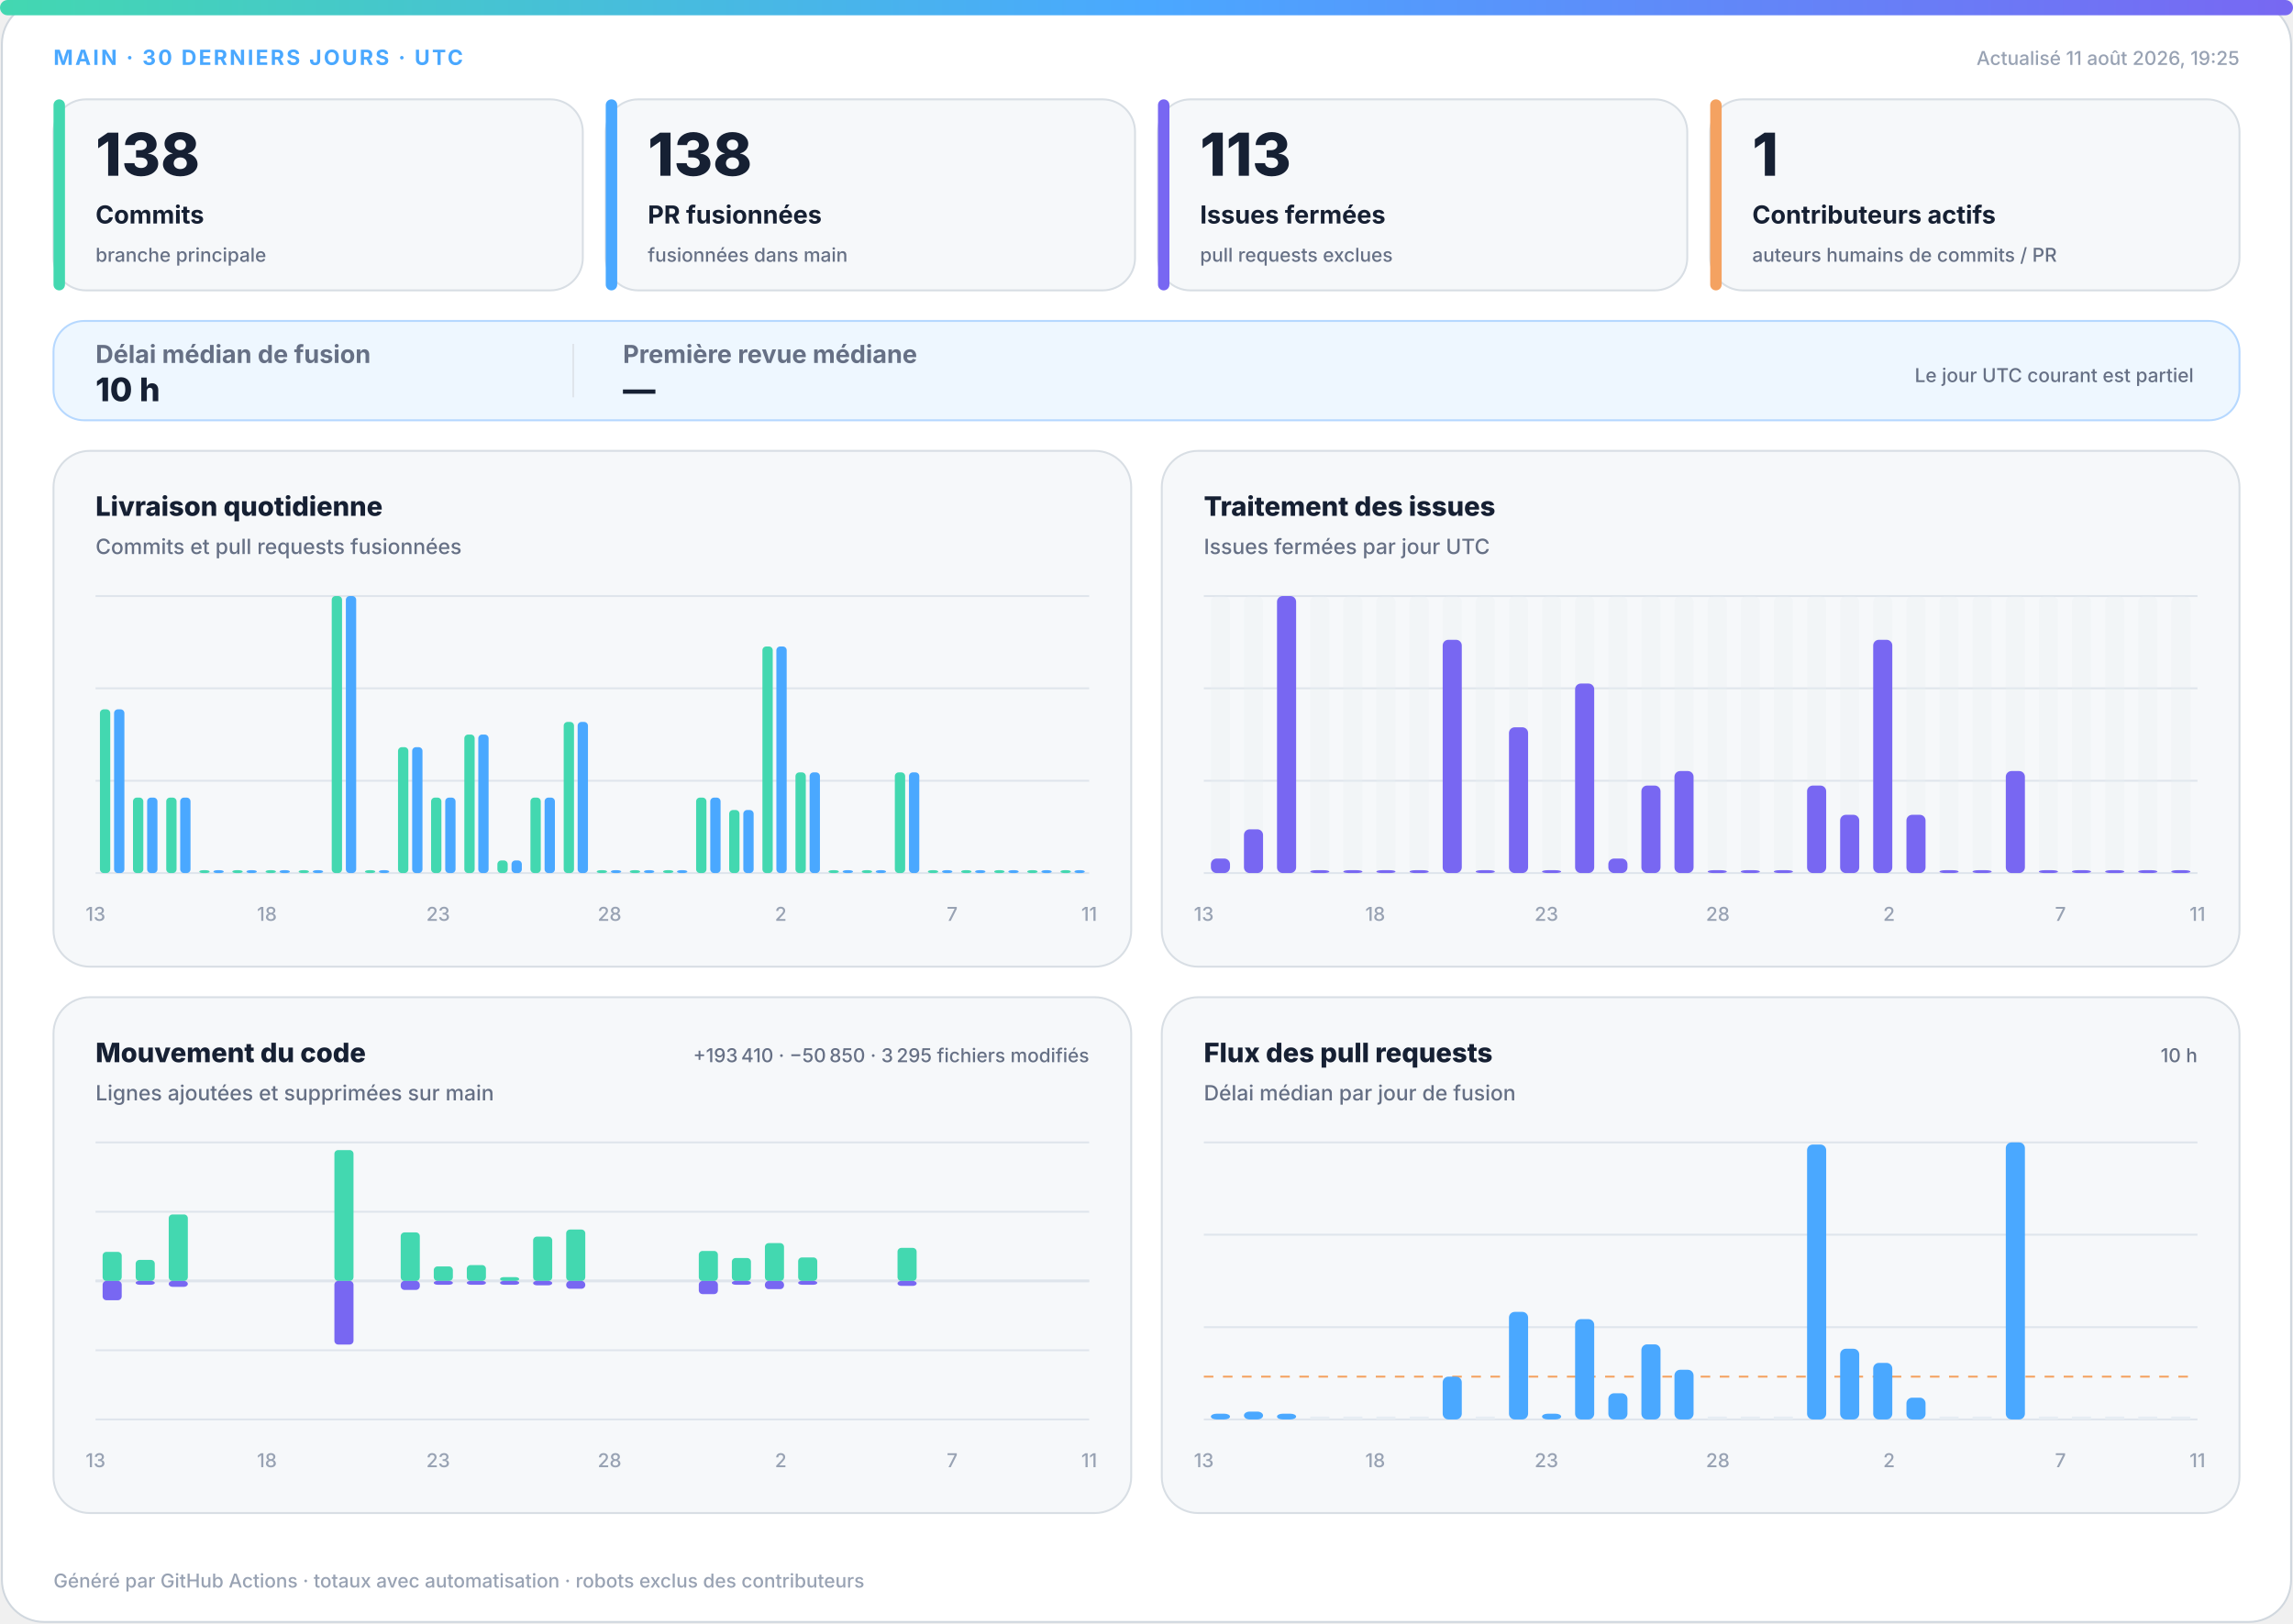
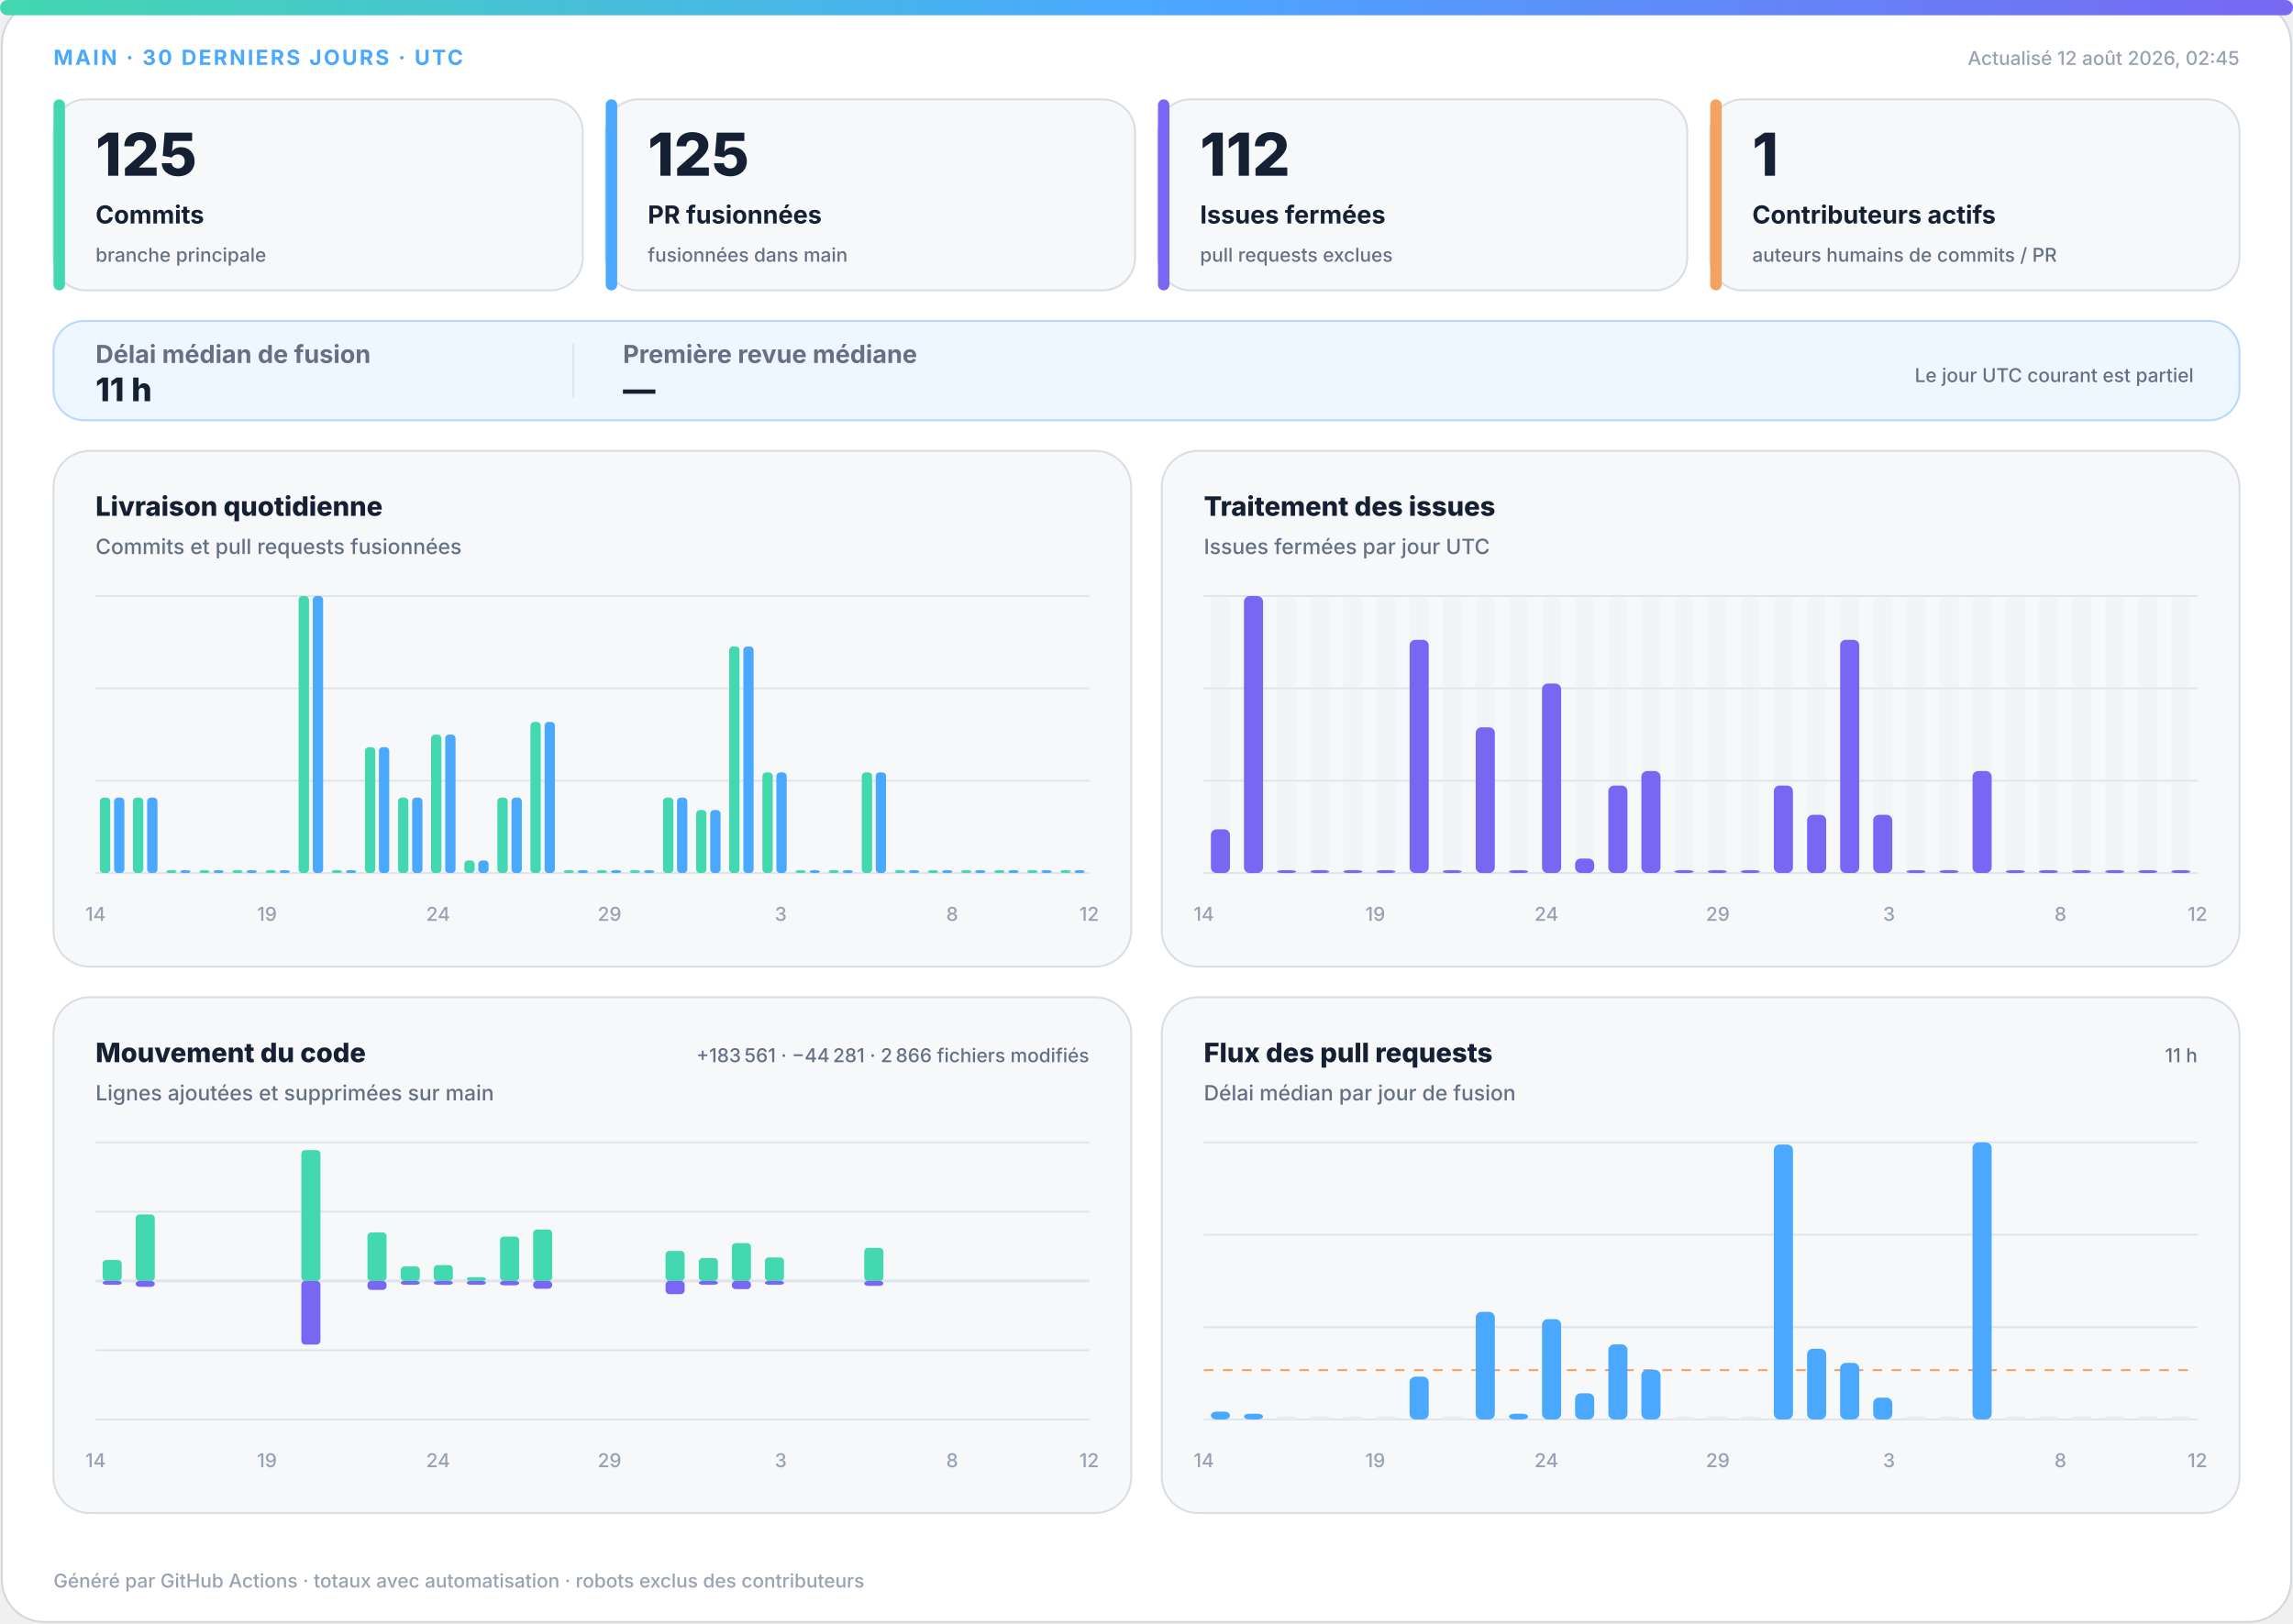
<svg xmlns="http://www.w3.org/2000/svg" width="1200" height="850" viewBox="0 0 1200 850" role="img" aria-labelledby="title desc">
  <defs>
    <linearGradient id="accent" x1="0" y1="0" x2="1" y2="0">
      <stop offset="0%" stop-color="#43d8b0" />
      <stop offset="50%" stop-color="#4aa8ff" />
      <stop offset="100%" stop-color="#7867f2" />
    </linearGradient>
    <linearGradient id="soft" x1="0" y1="0" x2="1" y2="1">
      <stop offset="0%" stop-color="#43d8b0" stop-opacity=".18" />
      <stop offset="100%" stop-color="#7867f2" stop-opacity=".12" />
    </linearGradient>
  </defs>
  <style>
.bg{fill:#fff;stroke:#d0d7de}.surface{fill:#f6f8fa;stroke:#d8dee4}.strong{fill:#eef7ff;stroke:#b6d8ff}.ink{fill:#162033}.muted{fill:#667085}.faint{fill:#98a2b3}.grid{stroke:#dfe5ec}.track{fill:#e7edf3}
.meta{font:750 11px -apple-system,BlinkMacSystemFont,"Segoe UI",sans-serif;letter-spacing:1.1px}.value{font:820 31px -apple-system,BlinkMacSystemFont,"Segoe UI",sans-serif}.label{font:720 13px -apple-system,BlinkMacSystemFont,"Segoe UI",sans-serif}.scope{font:520 10px -apple-system,BlinkMacSystemFont,"Segoe UI",sans-serif}.chart-title{font:760 14px -apple-system,BlinkMacSystemFont,"Segoe UI",sans-serif}.chart-subtitle{font:520 11px -apple-system,BlinkMacSystemFont,"Segoe UI",sans-serif}.small{font:540 10px -apple-system,BlinkMacSystemFont,"Segoe UI",sans-serif}.flow-value{font:780 17px -apple-system,BlinkMacSystemFont,"Segoe UI",sans-serif}
@media(prefers-color-scheme:dark){.bg{fill:#0d1117;stroke:#30363d}.surface{fill:#161b22;stroke:#30363d}.strong{fill:#10263a;stroke:#244d70}.ink{fill:#f0f6fc}.muted{fill:#a7b0bc}.faint{fill:#7d8590}.grid{stroke:#30363d}.track{fill:#27313d}}
</style>
  <rect class="bg" x="1" y="1" width="1198" height="848" rx="22" />
  <rect x="0" y="0" width="1200" height="8" rx="4" fill="url(#accent)" />
  <text class="meta" x="28" y="34" fill="#4aa8ff">MAIN · 30 DERNIERS JOURS · UTC</text>
-   <text class="small faint" x="1172" y="34" text-anchor="end">Actualisé 11 août 2026, 19:25</text>
+   <text class="small faint" x="1172" y="34" text-anchor="end">Actualisé 12 août 2026, 02:45</text>
  <g>
    <rect class="surface" x="28" y="52" width="277" height="100" rx="17" />
    <rect x="28" y="52" width="6" height="100" rx="3" fill="#43d8b0" />
-     <text class="value ink" x="50" y="92" style="font-size:31px">138</text>
+     <text class="value ink" x="50" y="92" style="font-size:31px">125</text>
    <text class="label ink" x="50" y="117" style="font-size:13px">Commits</text>
    <text class="scope muted" x="50" y="137" style="font-size:10px">branche principale</text>
  </g>
  <g>
    <rect class="surface" x="317" y="52" width="277" height="100" rx="17" />
    <rect x="317" y="52" width="6" height="100" rx="3" fill="#4aa8ff" />
-     <text class="value ink" x="339" y="92" style="font-size:31px">138</text>
+     <text class="value ink" x="339" y="92" style="font-size:31px">125</text>
    <text class="label ink" x="339" y="117" style="font-size:13px">PR fusionnées</text>
    <text class="scope muted" x="339" y="137" style="font-size:10px">fusionnées dans main</text>
  </g>
  <g>
    <rect class="surface" x="606" y="52" width="277" height="100" rx="17" />
    <rect x="606" y="52" width="6" height="100" rx="3" fill="#7867f2" />
-     <text class="value ink" x="628" y="92" style="font-size:31px">113</text>
+     <text class="value ink" x="628" y="92" style="font-size:31px">112</text>
    <text class="label ink" x="628" y="117" style="font-size:13px">Issues fermées</text>
    <text class="scope muted" x="628" y="137" style="font-size:10px">pull requests exclues</text>
  </g>
  <g>
    <rect class="surface" x="895" y="52" width="277" height="100" rx="17" />
    <rect x="895" y="52" width="6" height="100" rx="3" fill="#f4a261" />
    <text class="value ink" x="917" y="92" style="font-size:31px">1</text>
    <text class="label ink" x="917" y="117" style="font-size:13px">Contributeurs actifs</text>
    <text class="scope muted" x="917" y="137" style="font-size:10px">auteurs humains de commits / PR</text>
  </g>
  <g>
    <rect class="strong" x="28" y="168" width="1144" height="52" rx="16" fill="url(#soft)" />
    <text class="label muted" x="50" y="190">Délai médian de fusion</text>
-     <text class="flow-value ink" x="50" y="210">10 h</text>
+     <text class="flow-value ink" x="50" y="210">11 h</text>
    <line class="grid" x1="300" y1="180" x2="300" y2="208" />
    <text class="label muted" x="326" y="190">Première revue médiane</text>
    <text class="flow-value ink" x="326" y="210">—</text>
    <text class="scope muted" x="1148" y="200" text-anchor="end">Le jour UTC courant est partiel</text>
  </g>
  <g>
    <rect class="surface" x="28" y="236" width="564" height="270" rx="19" />
    <text class="chart-title ink" x="50" y="270">Livraison quotidienne</text>
    <text class="chart-subtitle muted" x="50" y="290">Commits et pull requests fusionnées</text>
    <line class="grid" x1="50" y1="312.0" x2="570" y2="312.0" />
    <line class="grid" x1="50" y1="360.3" x2="570" y2="360.3" />
    <line class="grid" x1="50" y1="408.7" x2="570" y2="408.7" />
    <line class="grid" x1="50" y1="457.0" x2="570" y2="457.0" />
-     <rect x="52.3" y="371.3" width="5.4" height="85.7" rx="2" fill="#43d8b0" />
-     <rect x="59.7" y="371.3" width="5.4" height="85.7" rx="2" fill="#4aa8ff" />
+     <rect x="52.3" y="417.5" width="5.4" height="39.5" rx="2" fill="#43d8b0" />
+     <rect x="59.7" y="417.5" width="5.4" height="39.5" rx="2" fill="#4aa8ff" />
    <rect x="69.6" y="417.5" width="5.4" height="39.5" rx="2" fill="#43d8b0" />
    <rect x="77.0" y="417.5" width="5.4" height="39.5" rx="2" fill="#4aa8ff" />
-     <rect x="87.0" y="417.5" width="5.4" height="39.5" rx="2" fill="#43d8b0" />
-     <rect x="94.3" y="417.5" width="5.4" height="39.5" rx="2" fill="#4aa8ff" />
+     <rect x="87.0" y="455.5" width="5.4" height="1.5" rx="2" fill="#43d8b0" />
+     <rect x="94.3" y="455.5" width="5.4" height="1.5" rx="2" fill="#4aa8ff" />
    <rect x="104.3" y="455.5" width="5.4" height="1.5" rx="2" fill="#43d8b0" />
    <rect x="111.7" y="455.5" width="5.4" height="1.5" rx="2" fill="#4aa8ff" />
    <rect x="121.6" y="455.5" width="5.4" height="1.5" rx="2" fill="#43d8b0" />
    <rect x="129.0" y="455.5" width="5.4" height="1.5" rx="2" fill="#4aa8ff" />
    <rect x="139.0" y="455.5" width="5.4" height="1.5" rx="2" fill="#43d8b0" />
    <rect x="146.3" y="455.5" width="5.4" height="1.5" rx="2" fill="#4aa8ff" />
-     <rect x="156.3" y="455.5" width="5.4" height="1.5" rx="2" fill="#43d8b0" />
-     <rect x="163.7" y="455.5" width="5.4" height="1.5" rx="2" fill="#4aa8ff" />
-     <rect x="173.6" y="312.0" width="5.4" height="145.0" rx="2" fill="#43d8b0" />
-     <rect x="181.0" y="312.0" width="5.4" height="145.0" rx="2" fill="#4aa8ff" />
-     <rect x="191.0" y="455.5" width="5.4" height="1.5" rx="2" fill="#43d8b0" />
-     <rect x="198.3" y="455.5" width="5.4" height="1.5" rx="2" fill="#4aa8ff" />
-     <rect x="208.3" y="391.1" width="5.4" height="65.9" rx="2" fill="#43d8b0" />
-     <rect x="215.7" y="391.1" width="5.4" height="65.9" rx="2" fill="#4aa8ff" />
-     <rect x="225.6" y="417.5" width="5.4" height="39.5" rx="2" fill="#43d8b0" />
-     <rect x="233.0" y="417.5" width="5.4" height="39.5" rx="2" fill="#4aa8ff" />
-     <rect x="243.0" y="384.5" width="5.4" height="72.5" rx="2" fill="#43d8b0" />
-     <rect x="250.3" y="384.5" width="5.4" height="72.5" rx="2" fill="#4aa8ff" />
-     <rect x="260.3" y="450.4" width="5.4" height="6.6" rx="2" fill="#43d8b0" />
-     <rect x="267.7" y="450.4" width="5.4" height="6.6" rx="2" fill="#4aa8ff" />
-     <rect x="277.6" y="417.5" width="5.4" height="39.5" rx="2" fill="#43d8b0" />
-     <rect x="285.0" y="417.5" width="5.4" height="39.5" rx="2" fill="#4aa8ff" />
-     <rect x="295.0" y="377.9" width="5.4" height="79.1" rx="2" fill="#43d8b0" />
-     <rect x="302.3" y="377.9" width="5.4" height="79.1" rx="2" fill="#4aa8ff" />
+     <rect x="156.3" y="312.0" width="5.4" height="145.0" rx="2" fill="#43d8b0" />
+     <rect x="163.7" y="312.0" width="5.4" height="145.0" rx="2" fill="#4aa8ff" />
+     <rect x="173.6" y="455.5" width="5.4" height="1.5" rx="2" fill="#43d8b0" />
+     <rect x="181.0" y="455.5" width="5.4" height="1.5" rx="2" fill="#4aa8ff" />
+     <rect x="191.0" y="391.1" width="5.4" height="65.9" rx="2" fill="#43d8b0" />
+     <rect x="198.3" y="391.1" width="5.4" height="65.9" rx="2" fill="#4aa8ff" />
+     <rect x="208.3" y="417.5" width="5.4" height="39.5" rx="2" fill="#43d8b0" />
+     <rect x="215.7" y="417.5" width="5.4" height="39.5" rx="2" fill="#4aa8ff" />
+     <rect x="225.6" y="384.5" width="5.4" height="72.5" rx="2" fill="#43d8b0" />
+     <rect x="233.0" y="384.5" width="5.4" height="72.5" rx="2" fill="#4aa8ff" />
+     <rect x="243.0" y="450.4" width="5.4" height="6.6" rx="2" fill="#43d8b0" />
+     <rect x="250.3" y="450.4" width="5.4" height="6.6" rx="2" fill="#4aa8ff" />
+     <rect x="260.3" y="417.5" width="5.4" height="39.5" rx="2" fill="#43d8b0" />
+     <rect x="267.7" y="417.5" width="5.4" height="39.5" rx="2" fill="#4aa8ff" />
+     <rect x="277.6" y="377.9" width="5.4" height="79.1" rx="2" fill="#43d8b0" />
+     <rect x="285.0" y="377.9" width="5.4" height="79.1" rx="2" fill="#4aa8ff" />
+     <rect x="295.0" y="455.5" width="5.4" height="1.5" rx="2" fill="#43d8b0" />
+     <rect x="302.3" y="455.5" width="5.4" height="1.5" rx="2" fill="#4aa8ff" />
    <rect x="312.3" y="455.5" width="5.4" height="1.5" rx="2" fill="#43d8b0" />
    <rect x="319.7" y="455.5" width="5.4" height="1.5" rx="2" fill="#4aa8ff" />
    <rect x="329.6" y="455.5" width="5.4" height="1.5" rx="2" fill="#43d8b0" />
    <rect x="337.0" y="455.5" width="5.4" height="1.5" rx="2" fill="#4aa8ff" />
-     <rect x="347.0" y="455.5" width="5.4" height="1.5" rx="2" fill="#43d8b0" />
-     <rect x="354.3" y="455.5" width="5.4" height="1.5" rx="2" fill="#4aa8ff" />
-     <rect x="364.3" y="417.5" width="5.4" height="39.5" rx="2" fill="#43d8b0" />
-     <rect x="371.7" y="417.5" width="5.4" height="39.5" rx="2" fill="#4aa8ff" />
-     <rect x="381.6" y="424.0" width="5.4" height="33.0" rx="2" fill="#43d8b0" />
-     <rect x="389.0" y="424.0" width="5.4" height="33.0" rx="2" fill="#4aa8ff" />
-     <rect x="399.0" y="338.4" width="5.4" height="118.6" rx="2" fill="#43d8b0" />
-     <rect x="406.3" y="338.4" width="5.4" height="118.6" rx="2" fill="#4aa8ff" />
-     <rect x="416.3" y="404.3" width="5.4" height="52.7" rx="2" fill="#43d8b0" />
-     <rect x="423.7" y="404.3" width="5.4" height="52.7" rx="2" fill="#4aa8ff" />
+     <rect x="347.0" y="417.5" width="5.4" height="39.5" rx="2" fill="#43d8b0" />
+     <rect x="354.3" y="417.5" width="5.4" height="39.5" rx="2" fill="#4aa8ff" />
+     <rect x="364.3" y="424.0" width="5.4" height="33.0" rx="2" fill="#43d8b0" />
+     <rect x="371.7" y="424.0" width="5.4" height="33.0" rx="2" fill="#4aa8ff" />
+     <rect x="381.6" y="338.4" width="5.4" height="118.6" rx="2" fill="#43d8b0" />
+     <rect x="389.0" y="338.4" width="5.4" height="118.6" rx="2" fill="#4aa8ff" />
+     <rect x="399.0" y="404.3" width="5.4" height="52.7" rx="2" fill="#43d8b0" />
+     <rect x="406.3" y="404.3" width="5.4" height="52.7" rx="2" fill="#4aa8ff" />
+     <rect x="416.3" y="455.5" width="5.4" height="1.5" rx="2" fill="#43d8b0" />
+     <rect x="423.7" y="455.5" width="5.4" height="1.5" rx="2" fill="#4aa8ff" />
    <rect x="433.6" y="455.5" width="5.4" height="1.5" rx="2" fill="#43d8b0" />
    <rect x="441.0" y="455.5" width="5.4" height="1.5" rx="2" fill="#4aa8ff" />
-     <rect x="451.0" y="455.5" width="5.4" height="1.5" rx="2" fill="#43d8b0" />
-     <rect x="458.3" y="455.5" width="5.4" height="1.5" rx="2" fill="#4aa8ff" />
-     <rect x="468.3" y="404.3" width="5.4" height="52.7" rx="2" fill="#43d8b0" />
-     <rect x="475.7" y="404.3" width="5.4" height="52.7" rx="2" fill="#4aa8ff" />
+     <rect x="451.0" y="404.3" width="5.4" height="52.7" rx="2" fill="#43d8b0" />
+     <rect x="458.3" y="404.3" width="5.4" height="52.7" rx="2" fill="#4aa8ff" />
+     <rect x="468.3" y="455.5" width="5.4" height="1.5" rx="2" fill="#43d8b0" />
+     <rect x="475.7" y="455.5" width="5.4" height="1.5" rx="2" fill="#4aa8ff" />
    <rect x="485.6" y="455.5" width="5.4" height="1.5" rx="2" fill="#43d8b0" />
    <rect x="493.0" y="455.5" width="5.4" height="1.5" rx="2" fill="#4aa8ff" />
    <rect x="503.0" y="455.5" width="5.4" height="1.5" rx="2" fill="#43d8b0" />
    <rect x="510.3" y="455.5" width="5.4" height="1.5" rx="2" fill="#4aa8ff" />
    <rect x="520.3" y="455.5" width="5.4" height="1.5" rx="2" fill="#43d8b0" />
    <rect x="527.7" y="455.5" width="5.4" height="1.5" rx="2" fill="#4aa8ff" />
    <rect x="537.6" y="455.5" width="5.4" height="1.5" rx="2" fill="#43d8b0" />
    <rect x="545.0" y="455.5" width="5.4" height="1.5" rx="2" fill="#4aa8ff" />
    <rect x="555.0" y="455.5" width="5.4" height="1.5" rx="2" fill="#43d8b0" />
    <rect x="562.3" y="455.5" width="5.4" height="1.5" rx="2" fill="#4aa8ff" />
-     <text class="small faint" x="50.0" y="482" text-anchor="middle">13</text>
-     <text class="small faint" x="139.7" y="482" text-anchor="middle">18</text>
-     <text class="small faint" x="229.3" y="482" text-anchor="middle">23</text>
-     <text class="small faint" x="319.0" y="482" text-anchor="middle">28</text>
-     <text class="small faint" x="408.6" y="482" text-anchor="middle">2</text>
-     <text class="small faint" x="498.3" y="482" text-anchor="middle">7</text>
-     <text class="small faint" x="570.0" y="482" text-anchor="middle">11</text>
+     <text class="small faint" x="50.0" y="482" text-anchor="middle">14</text>
+     <text class="small faint" x="139.7" y="482" text-anchor="middle">19</text>
+     <text class="small faint" x="229.3" y="482" text-anchor="middle">24</text>
+     <text class="small faint" x="319.0" y="482" text-anchor="middle">29</text>
+     <text class="small faint" x="408.6" y="482" text-anchor="middle">3</text>
+     <text class="small faint" x="498.3" y="482" text-anchor="middle">8</text>
+     <text class="small faint" x="570.0" y="482" text-anchor="middle">12</text>
  </g>
  <g>
    <rect class="surface" x="608" y="236" width="564" height="270" rx="19" />
    <text class="chart-title ink" x="630" y="270">Traitement des issues</text>
    <text class="chart-subtitle muted" x="630" y="290">Issues fermées par jour UTC</text>
    <line class="grid" x1="630" y1="312.0" x2="1150" y2="312.0" />
    <line class="grid" x1="630" y1="360.3" x2="1150" y2="360.3" />
    <line class="grid" x1="630" y1="408.7" x2="1150" y2="408.7" />
    <line class="grid" x1="630" y1="457.0" x2="1150" y2="457.0" />
    <g>
      <rect class="track" x="633.7" y="312" width="10.0" height="145" rx="3" opacity=".3" />
-       <rect x="633.7" y="449.4" width="10.0" height="7.6" rx="3" fill="#7867f2" />
+       <rect x="633.7" y="434.1" width="10.0" height="22.9" rx="3" fill="#7867f2" />
    </g>
    <g>
      <rect class="track" x="651.0" y="312" width="10.0" height="145" rx="3" opacity=".3" />
-       <rect x="651.0" y="434.1" width="10.0" height="22.9" rx="3" fill="#7867f2" />
+       <rect x="651.0" y="312.0" width="10.0" height="145.0" rx="3" fill="#7867f2" />
    </g>
    <g>
      <rect class="track" x="668.3" y="312" width="10.0" height="145" rx="3" opacity=".3" />
-       <rect x="668.3" y="312.0" width="10.0" height="145.0" rx="3" fill="#7867f2" />
+       <rect x="668.3" y="455.5" width="10.0" height="1.5" rx="3" fill="#7867f2" />
    </g>
    <g>
      <rect class="track" x="685.7" y="312" width="10.0" height="145" rx="3" opacity=".3" />
      <rect x="685.7" y="455.5" width="10.0" height="1.5" rx="3" fill="#7867f2" />
    </g>
    <g>
      <rect class="track" x="703.0" y="312" width="10.0" height="145" rx="3" opacity=".3" />
      <rect x="703.0" y="455.5" width="10.0" height="1.5" rx="3" fill="#7867f2" />
    </g>
    <g>
      <rect class="track" x="720.3" y="312" width="10.0" height="145" rx="3" opacity=".3" />
      <rect x="720.3" y="455.5" width="10.0" height="1.5" rx="3" fill="#7867f2" />
    </g>
    <g>
      <rect class="track" x="737.7" y="312" width="10.0" height="145" rx="3" opacity=".3" />
-       <rect x="737.7" y="455.5" width="10.0" height="1.5" rx="3" fill="#7867f2" />
+       <rect x="737.7" y="334.9" width="10.0" height="122.1" rx="3" fill="#7867f2" />
    </g>
    <g>
      <rect class="track" x="755.0" y="312" width="10.0" height="145" rx="3" opacity=".3" />
-       <rect x="755.0" y="334.9" width="10.0" height="122.1" rx="3" fill="#7867f2" />
+       <rect x="755.0" y="455.5" width="10.0" height="1.5" rx="3" fill="#7867f2" />
    </g>
    <g>
      <rect class="track" x="772.3" y="312" width="10.0" height="145" rx="3" opacity=".3" />
-       <rect x="772.3" y="455.5" width="10.0" height="1.5" rx="3" fill="#7867f2" />
+       <rect x="772.3" y="380.7" width="10.0" height="76.3" rx="3" fill="#7867f2" />
    </g>
    <g>
      <rect class="track" x="789.7" y="312" width="10.0" height="145" rx="3" opacity=".3" />
-       <rect x="789.7" y="380.7" width="10.0" height="76.3" rx="3" fill="#7867f2" />
+       <rect x="789.7" y="455.5" width="10.0" height="1.5" rx="3" fill="#7867f2" />
    </g>
    <g>
      <rect class="track" x="807.0" y="312" width="10.0" height="145" rx="3" opacity=".3" />
-       <rect x="807.0" y="455.5" width="10.0" height="1.5" rx="3" fill="#7867f2" />
+       <rect x="807.0" y="357.8" width="10.0" height="99.2" rx="3" fill="#7867f2" />
    </g>
    <g>
      <rect class="track" x="824.3" y="312" width="10.0" height="145" rx="3" opacity=".3" />
-       <rect x="824.3" y="357.8" width="10.0" height="99.2" rx="3" fill="#7867f2" />
+       <rect x="824.3" y="449.4" width="10.0" height="7.6" rx="3" fill="#7867f2" />
    </g>
    <g>
      <rect class="track" x="841.7" y="312" width="10.0" height="145" rx="3" opacity=".3" />
-       <rect x="841.7" y="449.4" width="10.0" height="7.6" rx="3" fill="#7867f2" />
+       <rect x="841.7" y="411.2" width="10.0" height="45.8" rx="3" fill="#7867f2" />
    </g>
    <g>
      <rect class="track" x="859.0" y="312" width="10.0" height="145" rx="3" opacity=".3" />
-       <rect x="859.0" y="411.2" width="10.0" height="45.8" rx="3" fill="#7867f2" />
+       <rect x="859.0" y="403.6" width="10.0" height="53.4" rx="3" fill="#7867f2" />
    </g>
    <g>
      <rect class="track" x="876.3" y="312" width="10.0" height="145" rx="3" opacity=".3" />
-       <rect x="876.3" y="403.6" width="10.0" height="53.4" rx="3" fill="#7867f2" />
+       <rect x="876.3" y="455.5" width="10.0" height="1.5" rx="3" fill="#7867f2" />
    </g>
    <g>
      <rect class="track" x="893.7" y="312" width="10.0" height="145" rx="3" opacity=".3" />
      <rect x="893.7" y="455.5" width="10.0" height="1.5" rx="3" fill="#7867f2" />
    </g>
    <g>
      <rect class="track" x="911.0" y="312" width="10.0" height="145" rx="3" opacity=".3" />
      <rect x="911.0" y="455.5" width="10.0" height="1.5" rx="3" fill="#7867f2" />
    </g>
    <g>
      <rect class="track" x="928.3" y="312" width="10.0" height="145" rx="3" opacity=".3" />
-       <rect x="928.3" y="455.5" width="10.0" height="1.5" rx="3" fill="#7867f2" />
+       <rect x="928.3" y="411.2" width="10.0" height="45.8" rx="3" fill="#7867f2" />
    </g>
    <g>
      <rect class="track" x="945.7" y="312" width="10.0" height="145" rx="3" opacity=".3" />
-       <rect x="945.7" y="411.2" width="10.0" height="45.8" rx="3" fill="#7867f2" />
+       <rect x="945.7" y="426.5" width="10.0" height="30.5" rx="3" fill="#7867f2" />
    </g>
    <g>
      <rect class="track" x="963.0" y="312" width="10.0" height="145" rx="3" opacity=".3" />
-       <rect x="963.0" y="426.5" width="10.0" height="30.5" rx="3" fill="#7867f2" />
+       <rect x="963.0" y="334.9" width="10.0" height="122.1" rx="3" fill="#7867f2" />
    </g>
    <g>
      <rect class="track" x="980.3" y="312" width="10.0" height="145" rx="3" opacity=".3" />
-       <rect x="980.3" y="334.9" width="10.0" height="122.1" rx="3" fill="#7867f2" />
+       <rect x="980.3" y="426.5" width="10.0" height="30.5" rx="3" fill="#7867f2" />
    </g>
    <g>
      <rect class="track" x="997.7" y="312" width="10.0" height="145" rx="3" opacity=".3" />
-       <rect x="997.7" y="426.5" width="10.0" height="30.5" rx="3" fill="#7867f2" />
+       <rect x="997.7" y="455.5" width="10.0" height="1.5" rx="3" fill="#7867f2" />
    </g>
    <g>
      <rect class="track" x="1015.0" y="312" width="10.0" height="145" rx="3" opacity=".3" />
      <rect x="1015.0" y="455.5" width="10.0" height="1.5" rx="3" fill="#7867f2" />
    </g>
    <g>
      <rect class="track" x="1032.3" y="312" width="10.0" height="145" rx="3" opacity=".3" />
-       <rect x="1032.3" y="455.5" width="10.0" height="1.5" rx="3" fill="#7867f2" />
+       <rect x="1032.3" y="403.6" width="10.0" height="53.4" rx="3" fill="#7867f2" />
    </g>
    <g>
      <rect class="track" x="1049.7" y="312" width="10.0" height="145" rx="3" opacity=".3" />
-       <rect x="1049.7" y="403.6" width="10.0" height="53.4" rx="3" fill="#7867f2" />
+       <rect x="1049.7" y="455.5" width="10.0" height="1.5" rx="3" fill="#7867f2" />
    </g>
    <g>
      <rect class="track" x="1067.0" y="312" width="10.0" height="145" rx="3" opacity=".3" />
      <rect x="1067.0" y="455.5" width="10.0" height="1.5" rx="3" fill="#7867f2" />
    </g>
    <g>
      <rect class="track" x="1084.3" y="312" width="10.0" height="145" rx="3" opacity=".3" />
      <rect x="1084.3" y="455.5" width="10.0" height="1.5" rx="3" fill="#7867f2" />
    </g>
    <g>
      <rect class="track" x="1101.7" y="312" width="10.0" height="145" rx="3" opacity=".3" />
      <rect x="1101.7" y="455.5" width="10.0" height="1.5" rx="3" fill="#7867f2" />
    </g>
    <g>
      <rect class="track" x="1119.0" y="312" width="10.0" height="145" rx="3" opacity=".3" />
      <rect x="1119.0" y="455.5" width="10.0" height="1.5" rx="3" fill="#7867f2" />
    </g>
    <g>
      <rect class="track" x="1136.3" y="312" width="10.0" height="145" rx="3" opacity=".3" />
      <rect x="1136.3" y="455.5" width="10.0" height="1.5" rx="3" fill="#7867f2" />
    </g>
-     <text class="small faint" x="630.0" y="482" text-anchor="middle">13</text>
-     <text class="small faint" x="719.7" y="482" text-anchor="middle">18</text>
-     <text class="small faint" x="809.3" y="482" text-anchor="middle">23</text>
-     <text class="small faint" x="899.0" y="482" text-anchor="middle">28</text>
-     <text class="small faint" x="988.6" y="482" text-anchor="middle">2</text>
-     <text class="small faint" x="1078.3" y="482" text-anchor="middle">7</text>
-     <text class="small faint" x="1150.0" y="482" text-anchor="middle">11</text>
+     <text class="small faint" x="630.0" y="482" text-anchor="middle">14</text>
+     <text class="small faint" x="719.7" y="482" text-anchor="middle">19</text>
+     <text class="small faint" x="809.3" y="482" text-anchor="middle">24</text>
+     <text class="small faint" x="899.0" y="482" text-anchor="middle">29</text>
+     <text class="small faint" x="988.6" y="482" text-anchor="middle">3</text>
+     <text class="small faint" x="1078.3" y="482" text-anchor="middle">8</text>
+     <text class="small faint" x="1150.0" y="482" text-anchor="middle">12</text>
  </g>
  <g>
    <rect class="surface" x="28" y="522" width="564" height="270" rx="19" />
    <text class="chart-title ink" x="50" y="556">Mouvement du code</text>
    <text class="chart-subtitle muted" x="50" y="576">Lignes ajoutées et supprimées sur main</text>
-     <text class="small muted" x="570" y="556" text-anchor="end">+193 410 · −50 850 · 3 295 fichiers modifiés</text>
+     <text class="small muted" x="570" y="556" text-anchor="end">+183 561 · −44 281 · 2 866 fichiers modifiés</text>
    <line class="grid" x1="50" y1="598.0" x2="570" y2="598.0" />
    <line class="grid" x1="50" y1="634.3" x2="570" y2="634.3" />
    <line class="grid" x1="50" y1="670.5" x2="570" y2="670.5" />
    <line class="grid" x1="50" y1="706.8" x2="570" y2="706.8" />
    <line class="grid" x1="50" y1="743.0" x2="570" y2="743.0" />
    <line class="grid" x1="50" y1="670.5" x2="570" y2="670.5" stroke-width="1.5" />
-     <rect x="53.7" y="655.3" width="10.0" height="15.2" rx="2" fill="#43d8b0" />
-     <rect x="53.7" y="670.5" width="10.0" height="10.1" rx="2" fill="#7867f2" />
-     <rect x="71.0" y="659.5" width="10.0" height="11.0" rx="2" fill="#43d8b0" />
-     <rect x="71.0" y="670.5" width="10.0" height="2.0" rx="2" fill="#7867f2" />
-     <rect x="88.3" y="635.7" width="10.0" height="34.8" rx="2" fill="#43d8b0" />
-     <rect x="88.3" y="670.5" width="10.0" height="3.1" rx="2" fill="#7867f2" />
+     <rect x="53.7" y="659.5" width="10.0" height="11.0" rx="2" fill="#43d8b0" />
+     <rect x="53.7" y="670.5" width="10.0" height="2.0" rx="2" fill="#7867f2" />
+     <rect x="71.0" y="635.7" width="10.0" height="34.8" rx="2" fill="#43d8b0" />
+     <rect x="71.0" y="670.5" width="10.0" height="3.1" rx="2" fill="#7867f2" />
+     <rect x="88.3" y="670.5" width="10.0" height="0.0" rx="2" fill="#43d8b0" />
+     <rect x="88.3" y="670.5" width="10.0" height="0.0" rx="2" fill="#7867f2" />
    <rect x="105.7" y="670.5" width="10.0" height="0.0" rx="2" fill="#43d8b0" />
    <rect x="105.7" y="670.5" width="10.0" height="0.0" rx="2" fill="#7867f2" />
    <rect x="123.0" y="670.5" width="10.0" height="0.0" rx="2" fill="#43d8b0" />
    <rect x="123.0" y="670.5" width="10.0" height="0.0" rx="2" fill="#7867f2" />
    <rect x="140.3" y="670.5" width="10.0" height="0.0" rx="2" fill="#43d8b0" />
    <rect x="140.3" y="670.5" width="10.0" height="0.0" rx="2" fill="#7867f2" />
-     <rect x="157.7" y="670.5" width="10.0" height="0.0" rx="2" fill="#43d8b0" />
-     <rect x="157.7" y="670.5" width="10.0" height="0.0" rx="2" fill="#7867f2" />
-     <rect x="175.0" y="602.0" width="10.0" height="68.5" rx="2" fill="#43d8b0" />
-     <rect x="175.0" y="670.5" width="10.0" height="33.3" rx="2" fill="#7867f2" />
-     <rect x="192.3" y="670.5" width="10.0" height="0.0" rx="2" fill="#43d8b0" />
-     <rect x="192.3" y="670.5" width="10.0" height="0.0" rx="2" fill="#7867f2" />
-     <rect x="209.7" y="645.1" width="10.0" height="25.4" rx="2" fill="#43d8b0" />
-     <rect x="209.7" y="670.5" width="10.0" height="4.7" rx="2" fill="#7867f2" />
-     <rect x="227.0" y="662.9" width="10.0" height="7.6" rx="2" fill="#43d8b0" />
+     <rect x="157.7" y="602.0" width="10.0" height="68.5" rx="2" fill="#43d8b0" />
+     <rect x="157.7" y="670.5" width="10.0" height="33.3" rx="2" fill="#7867f2" />
+     <rect x="175.0" y="670.5" width="10.0" height="0.0" rx="2" fill="#43d8b0" />
+     <rect x="175.0" y="670.5" width="10.0" height="0.0" rx="2" fill="#7867f2" />
+     <rect x="192.3" y="645.1" width="10.0" height="25.4" rx="2" fill="#43d8b0" />
+     <rect x="192.3" y="670.5" width="10.0" height="4.7" rx="2" fill="#7867f2" />
+     <rect x="209.7" y="662.9" width="10.0" height="7.6" rx="2" fill="#43d8b0" />
+     <rect x="209.7" y="670.5" width="10.0" height="2.0" rx="2" fill="#7867f2" />
+     <rect x="227.0" y="662.2" width="10.0" height="8.3" rx="2" fill="#43d8b0" />
    <rect x="227.0" y="670.5" width="10.0" height="2.0" rx="2" fill="#7867f2" />
-     <rect x="244.3" y="662.2" width="10.0" height="8.3" rx="2" fill="#43d8b0" />
+     <rect x="244.3" y="668.5" width="10.0" height="2.0" rx="2" fill="#43d8b0" />
    <rect x="244.3" y="670.5" width="10.0" height="2.0" rx="2" fill="#7867f2" />
-     <rect x="261.7" y="668.5" width="10.0" height="2.0" rx="2" fill="#43d8b0" />
-     <rect x="261.7" y="670.5" width="10.0" height="2.0" rx="2" fill="#7867f2" />
-     <rect x="279.0" y="647.3" width="10.0" height="23.2" rx="2" fill="#43d8b0" />
-     <rect x="279.0" y="670.5" width="10.0" height="2.3" rx="2" fill="#7867f2" />
-     <rect x="296.3" y="643.6" width="10.0" height="26.9" rx="2" fill="#43d8b0" />
-     <rect x="296.3" y="670.5" width="10.0" height="4.1" rx="2" fill="#7867f2" />
+     <rect x="261.7" y="647.3" width="10.0" height="23.2" rx="2" fill="#43d8b0" />
+     <rect x="261.7" y="670.5" width="10.0" height="2.3" rx="2" fill="#7867f2" />
+     <rect x="279.0" y="643.6" width="10.0" height="26.9" rx="2" fill="#43d8b0" />
+     <rect x="279.0" y="670.5" width="10.0" height="4.1" rx="2" fill="#7867f2" />
+     <rect x="296.3" y="670.5" width="10.0" height="0.0" rx="2" fill="#43d8b0" />
+     <rect x="296.3" y="670.5" width="10.0" height="0.0" rx="2" fill="#7867f2" />
    <rect x="313.7" y="670.5" width="10.0" height="0.0" rx="2" fill="#43d8b0" />
    <rect x="313.7" y="670.5" width="10.0" height="0.0" rx="2" fill="#7867f2" />
    <rect x="331.0" y="670.5" width="10.0" height="0.0" rx="2" fill="#43d8b0" />
    <rect x="331.0" y="670.5" width="10.0" height="0.0" rx="2" fill="#7867f2" />
-     <rect x="348.3" y="670.5" width="10.0" height="0.0" rx="2" fill="#43d8b0" />
-     <rect x="348.3" y="670.5" width="10.0" height="0.0" rx="2" fill="#7867f2" />
-     <rect x="365.7" y="654.8" width="10.0" height="15.7" rx="2" fill="#43d8b0" />
-     <rect x="365.7" y="670.5" width="10.0" height="6.9" rx="2" fill="#7867f2" />
-     <rect x="383.0" y="658.5" width="10.0" height="12.0" rx="2" fill="#43d8b0" />
-     <rect x="383.0" y="670.5" width="10.0" height="2.0" rx="2" fill="#7867f2" />
-     <rect x="400.3" y="650.7" width="10.0" height="19.8" rx="2" fill="#43d8b0" />
-     <rect x="400.3" y="670.5" width="10.0" height="4.3" rx="2" fill="#7867f2" />
-     <rect x="417.7" y="658.2" width="10.0" height="12.3" rx="2" fill="#43d8b0" />
-     <rect x="417.7" y="670.5" width="10.0" height="2.0" rx="2" fill="#7867f2" />
+     <rect x="348.3" y="654.8" width="10.0" height="15.7" rx="2" fill="#43d8b0" />
+     <rect x="348.3" y="670.5" width="10.0" height="6.9" rx="2" fill="#7867f2" />
+     <rect x="365.7" y="658.5" width="10.0" height="12.0" rx="2" fill="#43d8b0" />
+     <rect x="365.7" y="670.5" width="10.0" height="2.0" rx="2" fill="#7867f2" />
+     <rect x="383.0" y="650.7" width="10.0" height="19.8" rx="2" fill="#43d8b0" />
+     <rect x="383.0" y="670.5" width="10.0" height="4.3" rx="2" fill="#7867f2" />
+     <rect x="400.3" y="658.2" width="10.0" height="12.3" rx="2" fill="#43d8b0" />
+     <rect x="400.3" y="670.5" width="10.0" height="2.0" rx="2" fill="#7867f2" />
+     <rect x="417.7" y="670.5" width="10.0" height="0.0" rx="2" fill="#43d8b0" />
+     <rect x="417.7" y="670.5" width="10.0" height="0.0" rx="2" fill="#7867f2" />
    <rect x="435.0" y="670.5" width="10.0" height="0.0" rx="2" fill="#43d8b0" />
    <rect x="435.0" y="670.5" width="10.0" height="0.0" rx="2" fill="#7867f2" />
-     <rect x="452.3" y="670.5" width="10.0" height="0.0" rx="2" fill="#43d8b0" />
-     <rect x="452.3" y="670.5" width="10.0" height="0.0" rx="2" fill="#7867f2" />
-     <rect x="469.7" y="653.2" width="10.0" height="17.3" rx="2" fill="#43d8b0" />
-     <rect x="469.7" y="670.5" width="10.0" height="2.6" rx="2" fill="#7867f2" />
+     <rect x="452.3" y="653.2" width="10.0" height="17.3" rx="2" fill="#43d8b0" />
+     <rect x="452.3" y="670.5" width="10.0" height="2.6" rx="2" fill="#7867f2" />
+     <rect x="469.7" y="670.5" width="10.0" height="0.0" rx="2" fill="#43d8b0" />
+     <rect x="469.7" y="670.5" width="10.0" height="0.0" rx="2" fill="#7867f2" />
    <rect x="487.0" y="670.5" width="10.0" height="0.0" rx="2" fill="#43d8b0" />
    <rect x="487.0" y="670.5" width="10.0" height="0.0" rx="2" fill="#7867f2" />
    <rect x="504.3" y="670.5" width="10.0" height="0.0" rx="2" fill="#43d8b0" />
    <rect x="504.3" y="670.5" width="10.0" height="0.0" rx="2" fill="#7867f2" />
    <rect x="521.7" y="670.5" width="10.0" height="0.0" rx="2" fill="#43d8b0" />
    <rect x="521.7" y="670.5" width="10.0" height="0.0" rx="2" fill="#7867f2" />
    <rect x="539.0" y="670.5" width="10.0" height="0.0" rx="2" fill="#43d8b0" />
    <rect x="539.0" y="670.5" width="10.0" height="0.0" rx="2" fill="#7867f2" />
    <rect x="556.3" y="670.5" width="10.0" height="0.0" rx="2" fill="#43d8b0" />
    <rect x="556.3" y="670.5" width="10.0" height="0.0" rx="2" fill="#7867f2" />
-     <text class="small faint" x="50.0" y="768" text-anchor="middle">13</text>
-     <text class="small faint" x="139.7" y="768" text-anchor="middle">18</text>
-     <text class="small faint" x="229.3" y="768" text-anchor="middle">23</text>
-     <text class="small faint" x="319.0" y="768" text-anchor="middle">28</text>
-     <text class="small faint" x="408.6" y="768" text-anchor="middle">2</text>
-     <text class="small faint" x="498.3" y="768" text-anchor="middle">7</text>
-     <text class="small faint" x="570.0" y="768" text-anchor="middle">11</text>
+     <text class="small faint" x="50.0" y="768" text-anchor="middle">14</text>
+     <text class="small faint" x="139.7" y="768" text-anchor="middle">19</text>
+     <text class="small faint" x="229.3" y="768" text-anchor="middle">24</text>
+     <text class="small faint" x="319.0" y="768" text-anchor="middle">29</text>
+     <text class="small faint" x="408.6" y="768" text-anchor="middle">3</text>
+     <text class="small faint" x="498.3" y="768" text-anchor="middle">8</text>
+     <text class="small faint" x="570.0" y="768" text-anchor="middle">12</text>
  </g>
  <g>
    <rect class="surface" x="608" y="522" width="564" height="270" rx="19" />
    <text class="chart-title ink" x="630" y="556">Flux des pull requests</text>
    <text class="chart-subtitle muted" x="630" y="576">Délai médian par jour de fusion</text>
-     <text class="small muted" x="1150" y="556" text-anchor="end">10 h</text>
+     <text class="small muted" x="1150" y="556" text-anchor="end">11 h</text>
    <line class="grid" x1="630" y1="598.0" x2="1150" y2="598.0" />
    <line class="grid" x1="630" y1="646.3" x2="1150" y2="646.3" />
    <line class="grid" x1="630" y1="694.7" x2="1150" y2="694.7" />
    <line class="grid" x1="630" y1="743.0" x2="1150" y2="743.0" />
-     <line x1="630" y1="720.6" x2="1150" y2="720.6" stroke="#f4a261" stroke-dasharray="5 5" />
-     <rect x="633.7" y="740.0" width="10.0" height="3.0" rx="3" fill="#4aa8ff" />
-     <rect x="651.0" y="738.9" width="10.0" height="4.1" rx="3" fill="#4aa8ff" />
-     <rect x="668.3" y="740.0" width="10.0" height="3.0" rx="3" fill="#4aa8ff" />
+     <line x1="630" y1="717.2" x2="1150" y2="717.2" stroke="#f4a261" stroke-dasharray="5 5" />
+     <rect x="633.7" y="738.9" width="10.0" height="4.1" rx="3" fill="#4aa8ff" />
+     <rect x="651.0" y="740.0" width="10.0" height="3.0" rx="3" fill="#4aa8ff" />
+     <rect class="track" x="668.3" y="741.5" width="10.0" height="1.5" />
    <rect class="track" x="685.7" y="741.5" width="10.0" height="1.5" />
    <rect class="track" x="703.0" y="741.5" width="10.0" height="1.5" />
    <rect class="track" x="720.3" y="741.5" width="10.0" height="1.5" />
-     <rect class="track" x="737.7" y="741.5" width="10.0" height="1.5" />
-     <rect x="755.0" y="720.6" width="10.0" height="22.4" rx="3" fill="#4aa8ff" />
-     <rect class="track" x="772.3" y="741.5" width="10.0" height="1.5" />
-     <rect x="789.7" y="686.7" width="10.0" height="56.3" rx="3" fill="#4aa8ff" />
-     <rect x="807.0" y="740.0" width="10.0" height="3.0" rx="3" fill="#4aa8ff" />
-     <rect x="824.3" y="690.5" width="10.0" height="52.5" rx="3" fill="#4aa8ff" />
-     <rect x="841.7" y="729.3" width="10.0" height="13.7" rx="3" fill="#4aa8ff" />
-     <rect x="859.0" y="703.7" width="10.0" height="39.3" rx="3" fill="#4aa8ff" />
-     <rect x="876.3" y="717.0" width="10.0" height="26.0" rx="3" fill="#4aa8ff" />
+     <rect x="737.7" y="720.6" width="10.0" height="22.4" rx="3" fill="#4aa8ff" />
+     <rect class="track" x="755.0" y="741.5" width="10.0" height="1.5" />
+     <rect x="772.3" y="686.7" width="10.0" height="56.3" rx="3" fill="#4aa8ff" />
+     <rect x="789.7" y="740.0" width="10.0" height="3.0" rx="3" fill="#4aa8ff" />
+     <rect x="807.0" y="690.5" width="10.0" height="52.5" rx="3" fill="#4aa8ff" />
+     <rect x="824.3" y="729.3" width="10.0" height="13.7" rx="3" fill="#4aa8ff" />
+     <rect x="841.7" y="703.7" width="10.0" height="39.3" rx="3" fill="#4aa8ff" />
+     <rect x="859.0" y="717.0" width="10.0" height="26.0" rx="3" fill="#4aa8ff" />
+     <rect class="track" x="876.3" y="741.5" width="10.0" height="1.5" />
    <rect class="track" x="893.7" y="741.5" width="10.0" height="1.5" />
    <rect class="track" x="911.0" y="741.5" width="10.0" height="1.5" />
-     <rect class="track" x="928.3" y="741.5" width="10.0" height="1.5" />
-     <rect x="945.7" y="599.1" width="10.0" height="143.9" rx="3" fill="#4aa8ff" />
-     <rect x="963.0" y="706.0" width="10.0" height="37.0" rx="3" fill="#4aa8ff" />
-     <rect x="980.3" y="713.4" width="10.0" height="29.6" rx="3" fill="#4aa8ff" />
-     <rect x="997.7" y="731.6" width="10.0" height="11.4" rx="3" fill="#4aa8ff" />
+     <rect x="928.3" y="599.1" width="10.0" height="143.9" rx="3" fill="#4aa8ff" />
+     <rect x="945.7" y="706.0" width="10.0" height="37.0" rx="3" fill="#4aa8ff" />
+     <rect x="963.0" y="713.4" width="10.0" height="29.6" rx="3" fill="#4aa8ff" />
+     <rect x="980.3" y="731.6" width="10.0" height="11.4" rx="3" fill="#4aa8ff" />
+     <rect class="track" x="997.7" y="741.5" width="10.0" height="1.5" />
    <rect class="track" x="1015.0" y="741.5" width="10.0" height="1.5" />
-     <rect class="track" x="1032.3" y="741.5" width="10.0" height="1.5" />
-     <rect x="1049.7" y="598.0" width="10.0" height="145.0" rx="3" fill="#4aa8ff" />
+     <rect x="1032.3" y="598.0" width="10.0" height="145.0" rx="3" fill="#4aa8ff" />
+     <rect class="track" x="1049.7" y="741.5" width="10.0" height="1.5" />
    <rect class="track" x="1067.0" y="741.5" width="10.0" height="1.5" />
    <rect class="track" x="1084.3" y="741.5" width="10.0" height="1.5" />
    <rect class="track" x="1101.7" y="741.5" width="10.0" height="1.5" />
    <rect class="track" x="1119.0" y="741.5" width="10.0" height="1.5" />
    <rect class="track" x="1136.3" y="741.5" width="10.0" height="1.5" />
-     <text class="small faint" x="630.0" y="768" text-anchor="middle">13</text>
-     <text class="small faint" x="719.7" y="768" text-anchor="middle">18</text>
-     <text class="small faint" x="809.3" y="768" text-anchor="middle">23</text>
-     <text class="small faint" x="899.0" y="768" text-anchor="middle">28</text>
-     <text class="small faint" x="988.6" y="768" text-anchor="middle">2</text>
-     <text class="small faint" x="1078.3" y="768" text-anchor="middle">7</text>
-     <text class="small faint" x="1150.0" y="768" text-anchor="middle">11</text>
+     <text class="small faint" x="630.0" y="768" text-anchor="middle">14</text>
+     <text class="small faint" x="719.7" y="768" text-anchor="middle">19</text>
+     <text class="small faint" x="809.3" y="768" text-anchor="middle">24</text>
+     <text class="small faint" x="899.0" y="768" text-anchor="middle">29</text>
+     <text class="small faint" x="988.6" y="768" text-anchor="middle">3</text>
+     <text class="small faint" x="1078.3" y="768" text-anchor="middle">8</text>
+     <text class="small faint" x="1150.0" y="768" text-anchor="middle">12</text>
  </g>
  <text class="small faint" x="28" y="831">Généré par GitHub Actions · totaux avec automatisation · robots exclus des contributeurs</text>
</svg>
